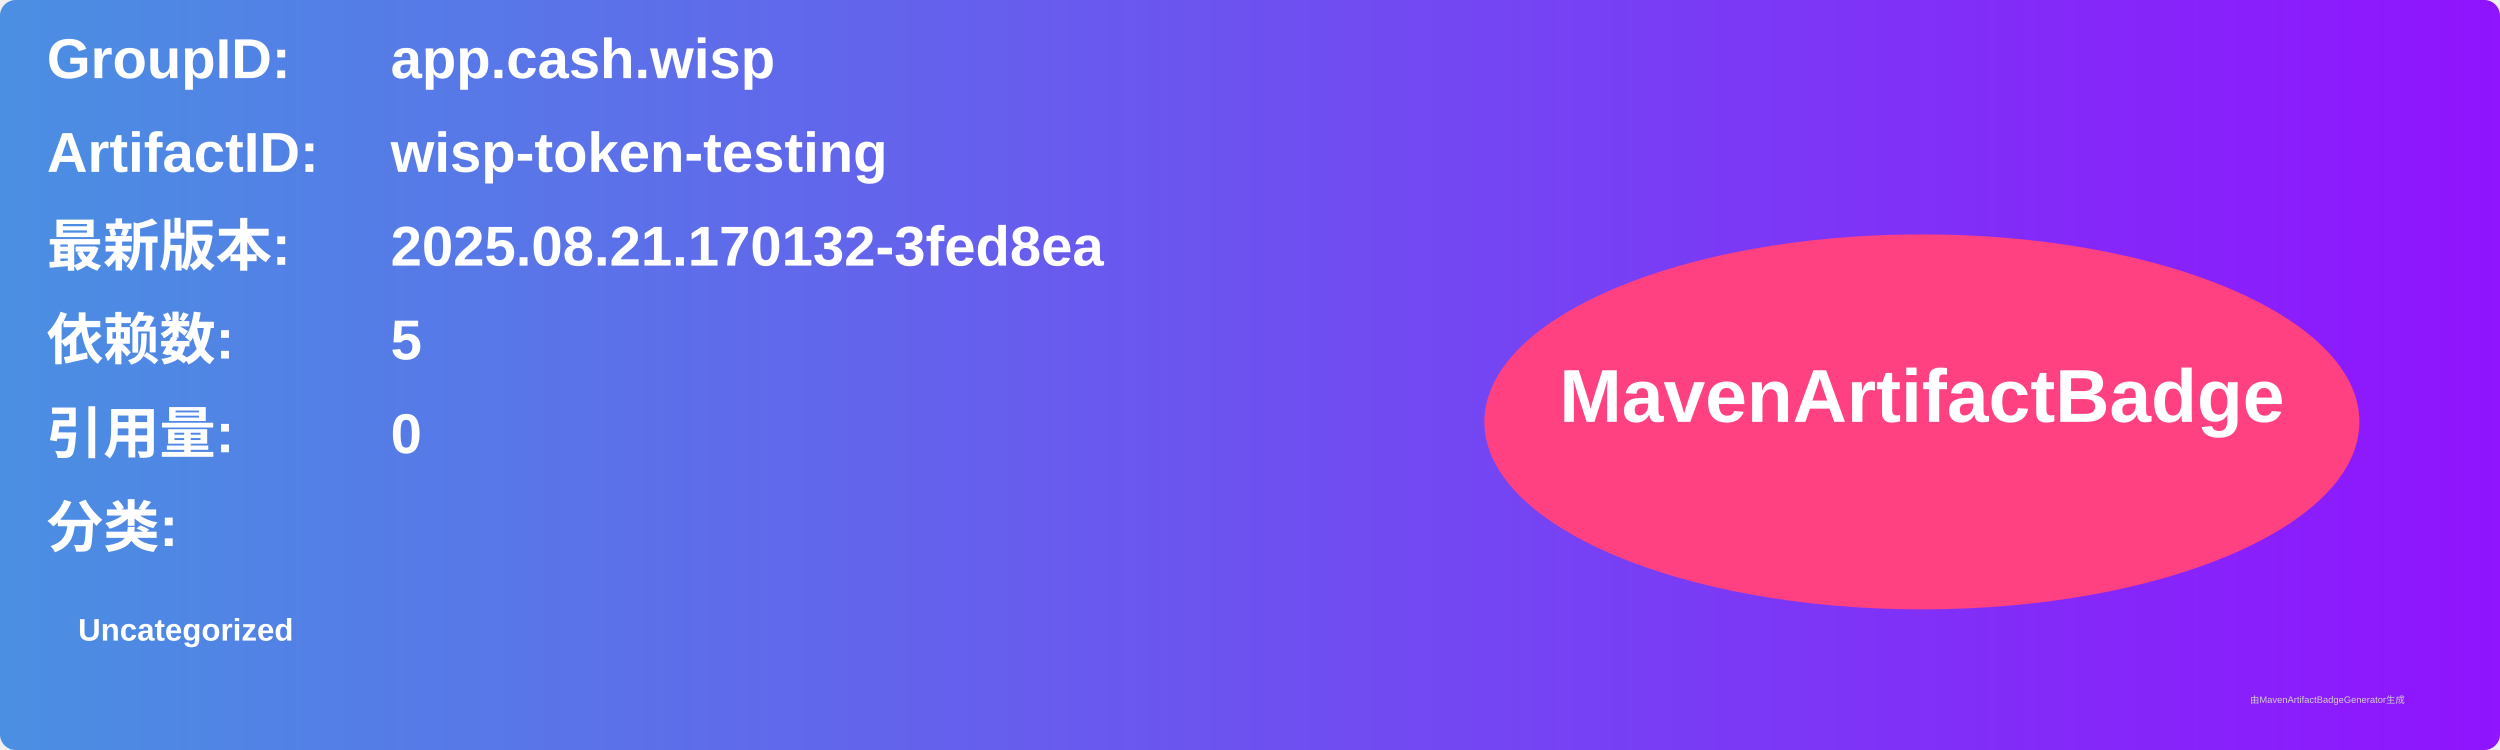
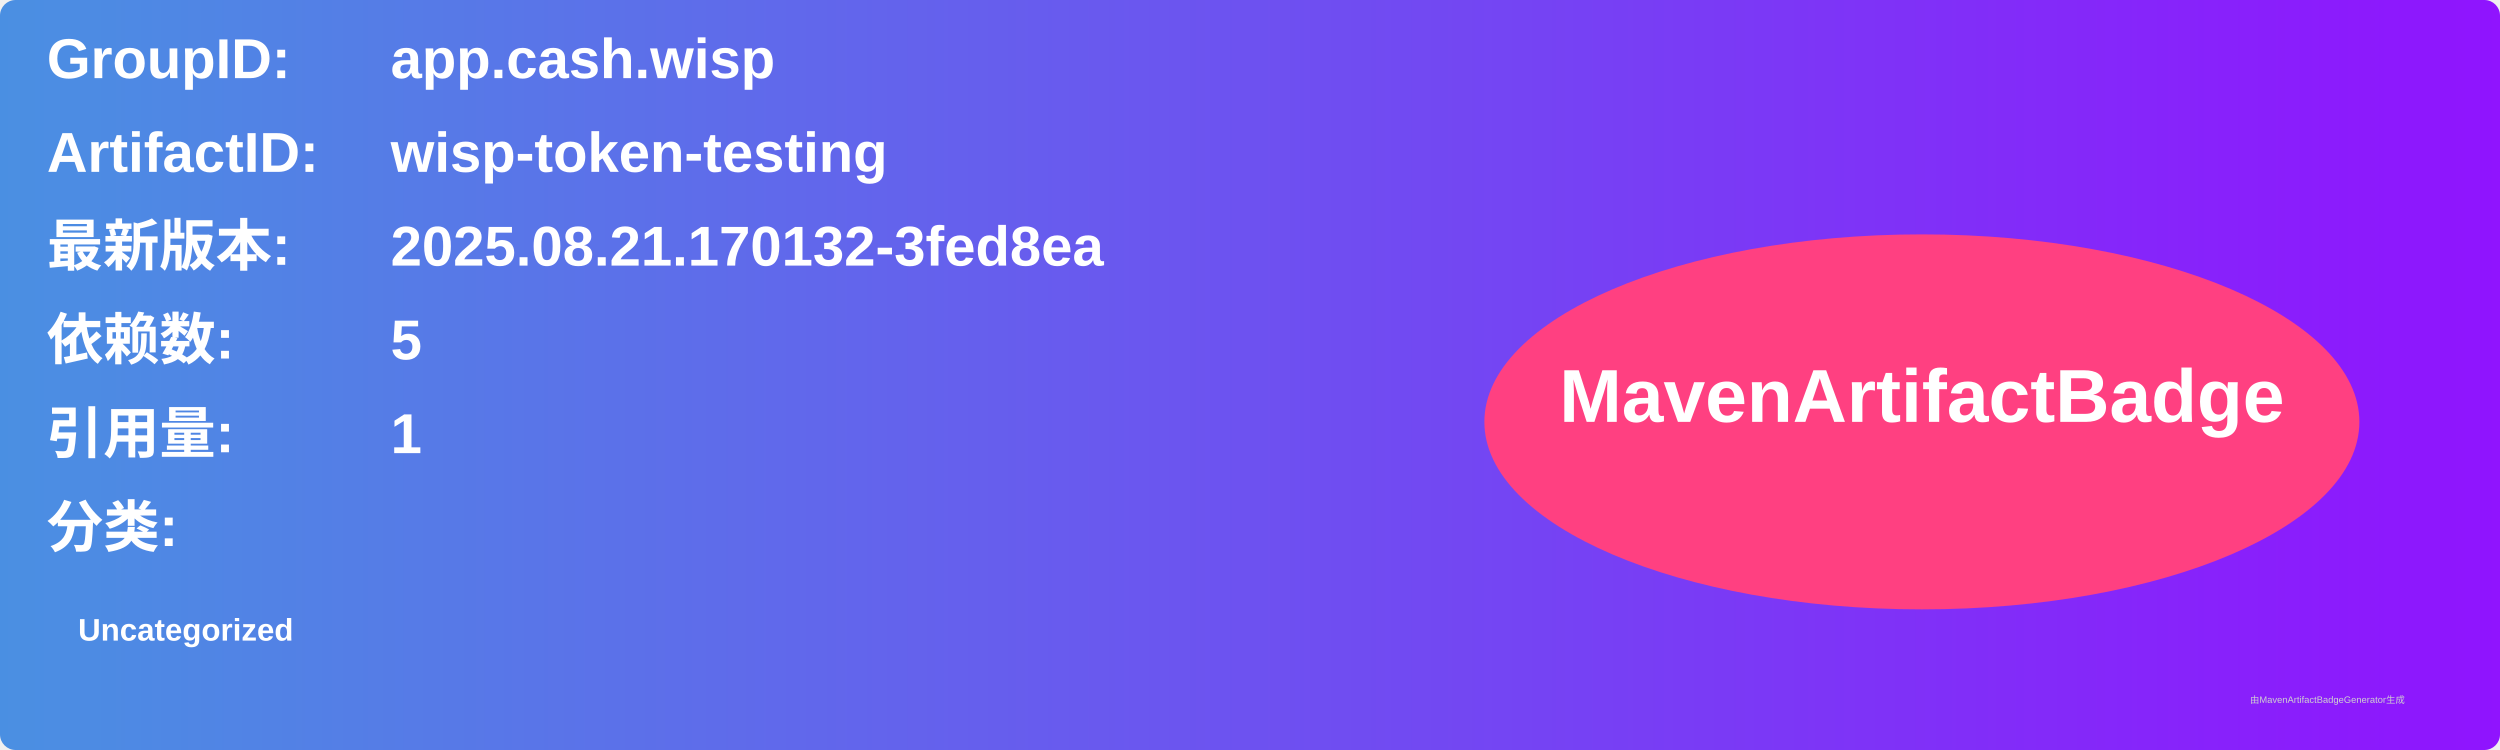
<svg xmlns="http://www.w3.org/2000/svg" width="800" height="240" viewBox="0 0 800 240">
  <linearGradient id="grad" x1="0%" y1="0%" x2="100%" y2="0%">
    <stop offset="0%" stop-color="#4a90e2" />
    <stop offset="100%" stop-color="#9013fe" />
  </linearGradient>
  <rect width="100%" height="100%" rx="5" ry="5" fill="url(#grad)" />
  <g transform="translate(15, 15)">
    <text x="0" y="10" font-family="Arial" font-size="18" fill="white" font-weight="bold" width="260">GroupID:</text>
    <text x="110" y="10" font-family="Arial" font-size="18" fill="white" font-weight="bold" width="460">app.cash.wisp</text>
    <text x="0" y="40" font-family="Arial" font-size="18" fill="white" font-weight="bold" width="260">ArtifactID:</text>
    <text x="110" y="40" font-family="Arial" font-size="18" fill="white" font-weight="bold" width="460">wisp-token-testing</text>
    <text x="0" y="70" font-family="Arial" font-size="18" fill="white" font-weight="bold">最新版本:</text>
    <text x="110" y="70" font-family="Arial" font-size="18" fill="white" font-weight="bold">
      <tspan font-weight="bold">2025.08.21.170132-3fed8ea</tspan>
    </text>
    <text x="0" y="100" font-family="Arial" font-size="18" fill="white" font-weight="bold">依赖数: </text>
    <text x="110" y="100" font-family="Arial" font-size="18" fill="white">
      <tspan font-weight="bold">5</tspan>
    </text>
    <text x="0" y="130" font-family="Arial" font-size="18" fill="white" font-weight="bold">引用量: </text>
    <text x="110" y="130" font-family="Arial" font-size="18" fill="white">
-       <tspan font-weight="bold">0</tspan>
+       <tspan font-weight="bold">1</tspan>
    </text>
    <text x="0" y="160" font-family="Arial" font-size="18" fill="white" font-weight="bold">分类:</text>
    <text x="10" y="190" font-family="Arial" font-size="10" fill="white">
      <tspan font-weight="bold">Uncategorized</tspan>
    </text>
    <ellipse cx="600" cy="120" rx="140" ry="60" fill="#ff4081" />
    <text x="600" y="120" text-anchor="middle" font-family="Arial" font-size="24" fill="white" font-weight="bold">MavenArtifactBadge</text>
  </g>
  <text x="720" y="225" font-family="Arial" font-size="3" fill="#d0d0d0">由MavenArtifactBadgeGenerator生成</text>
</svg>
